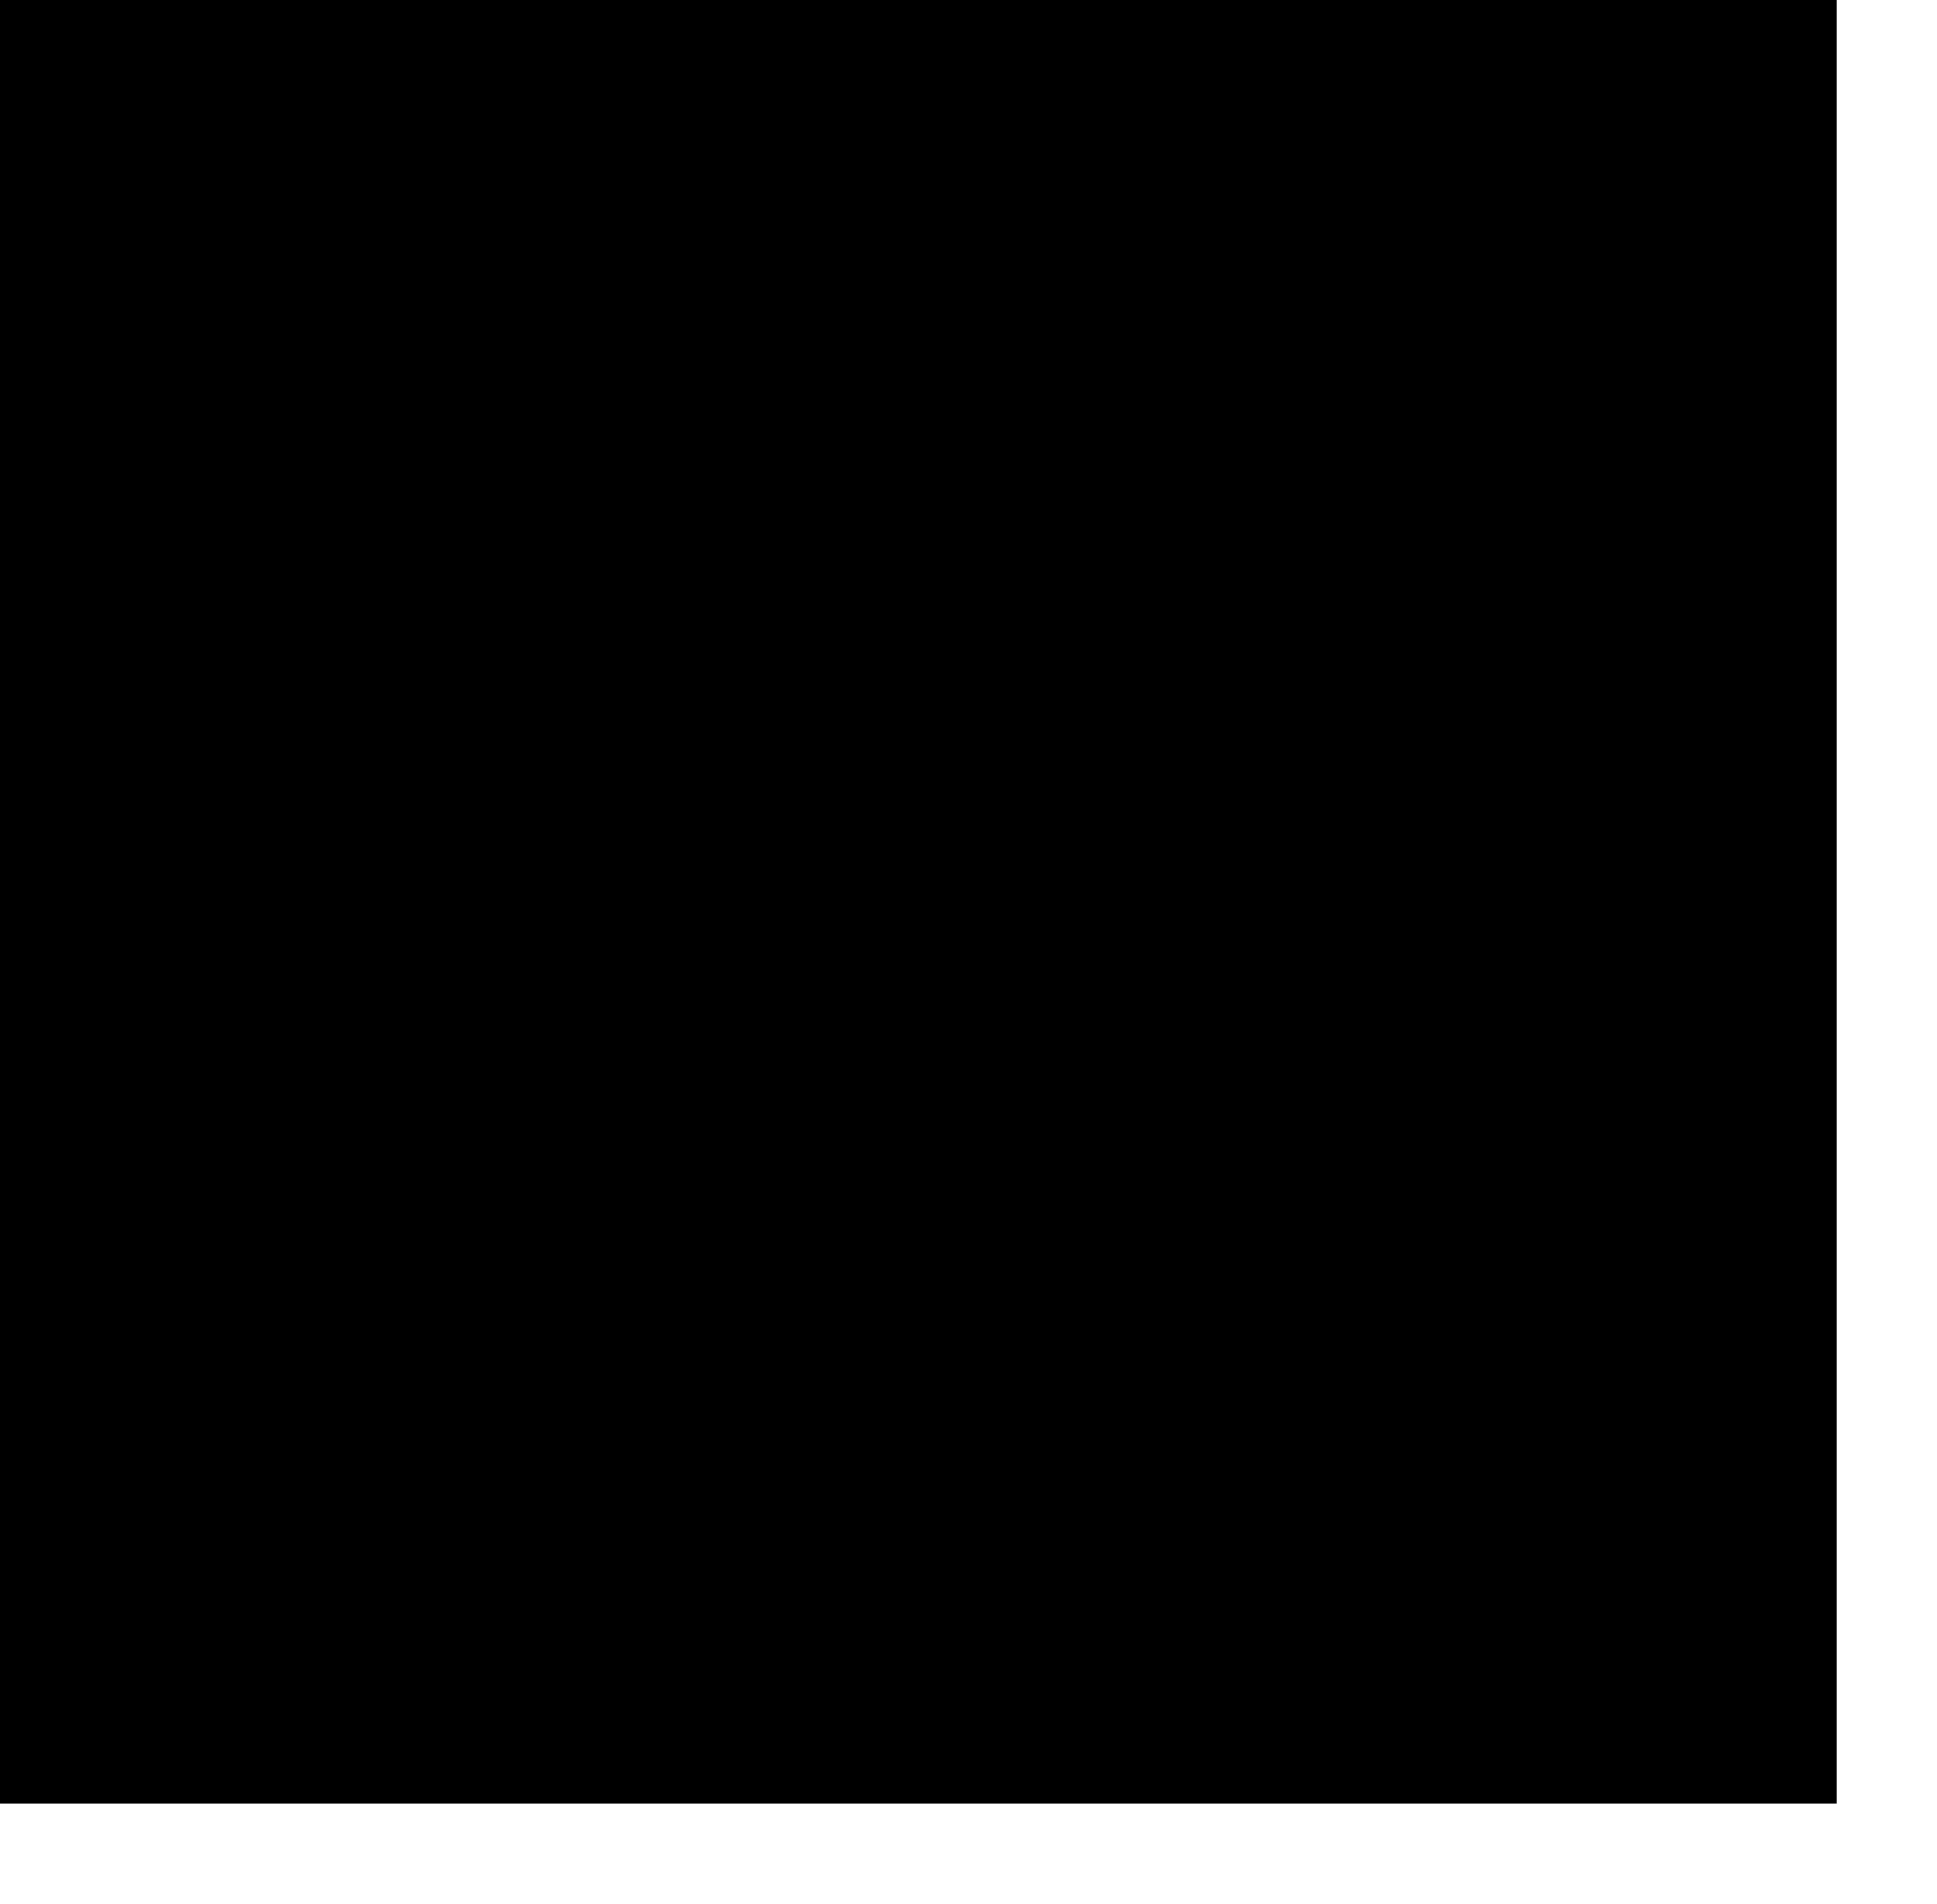
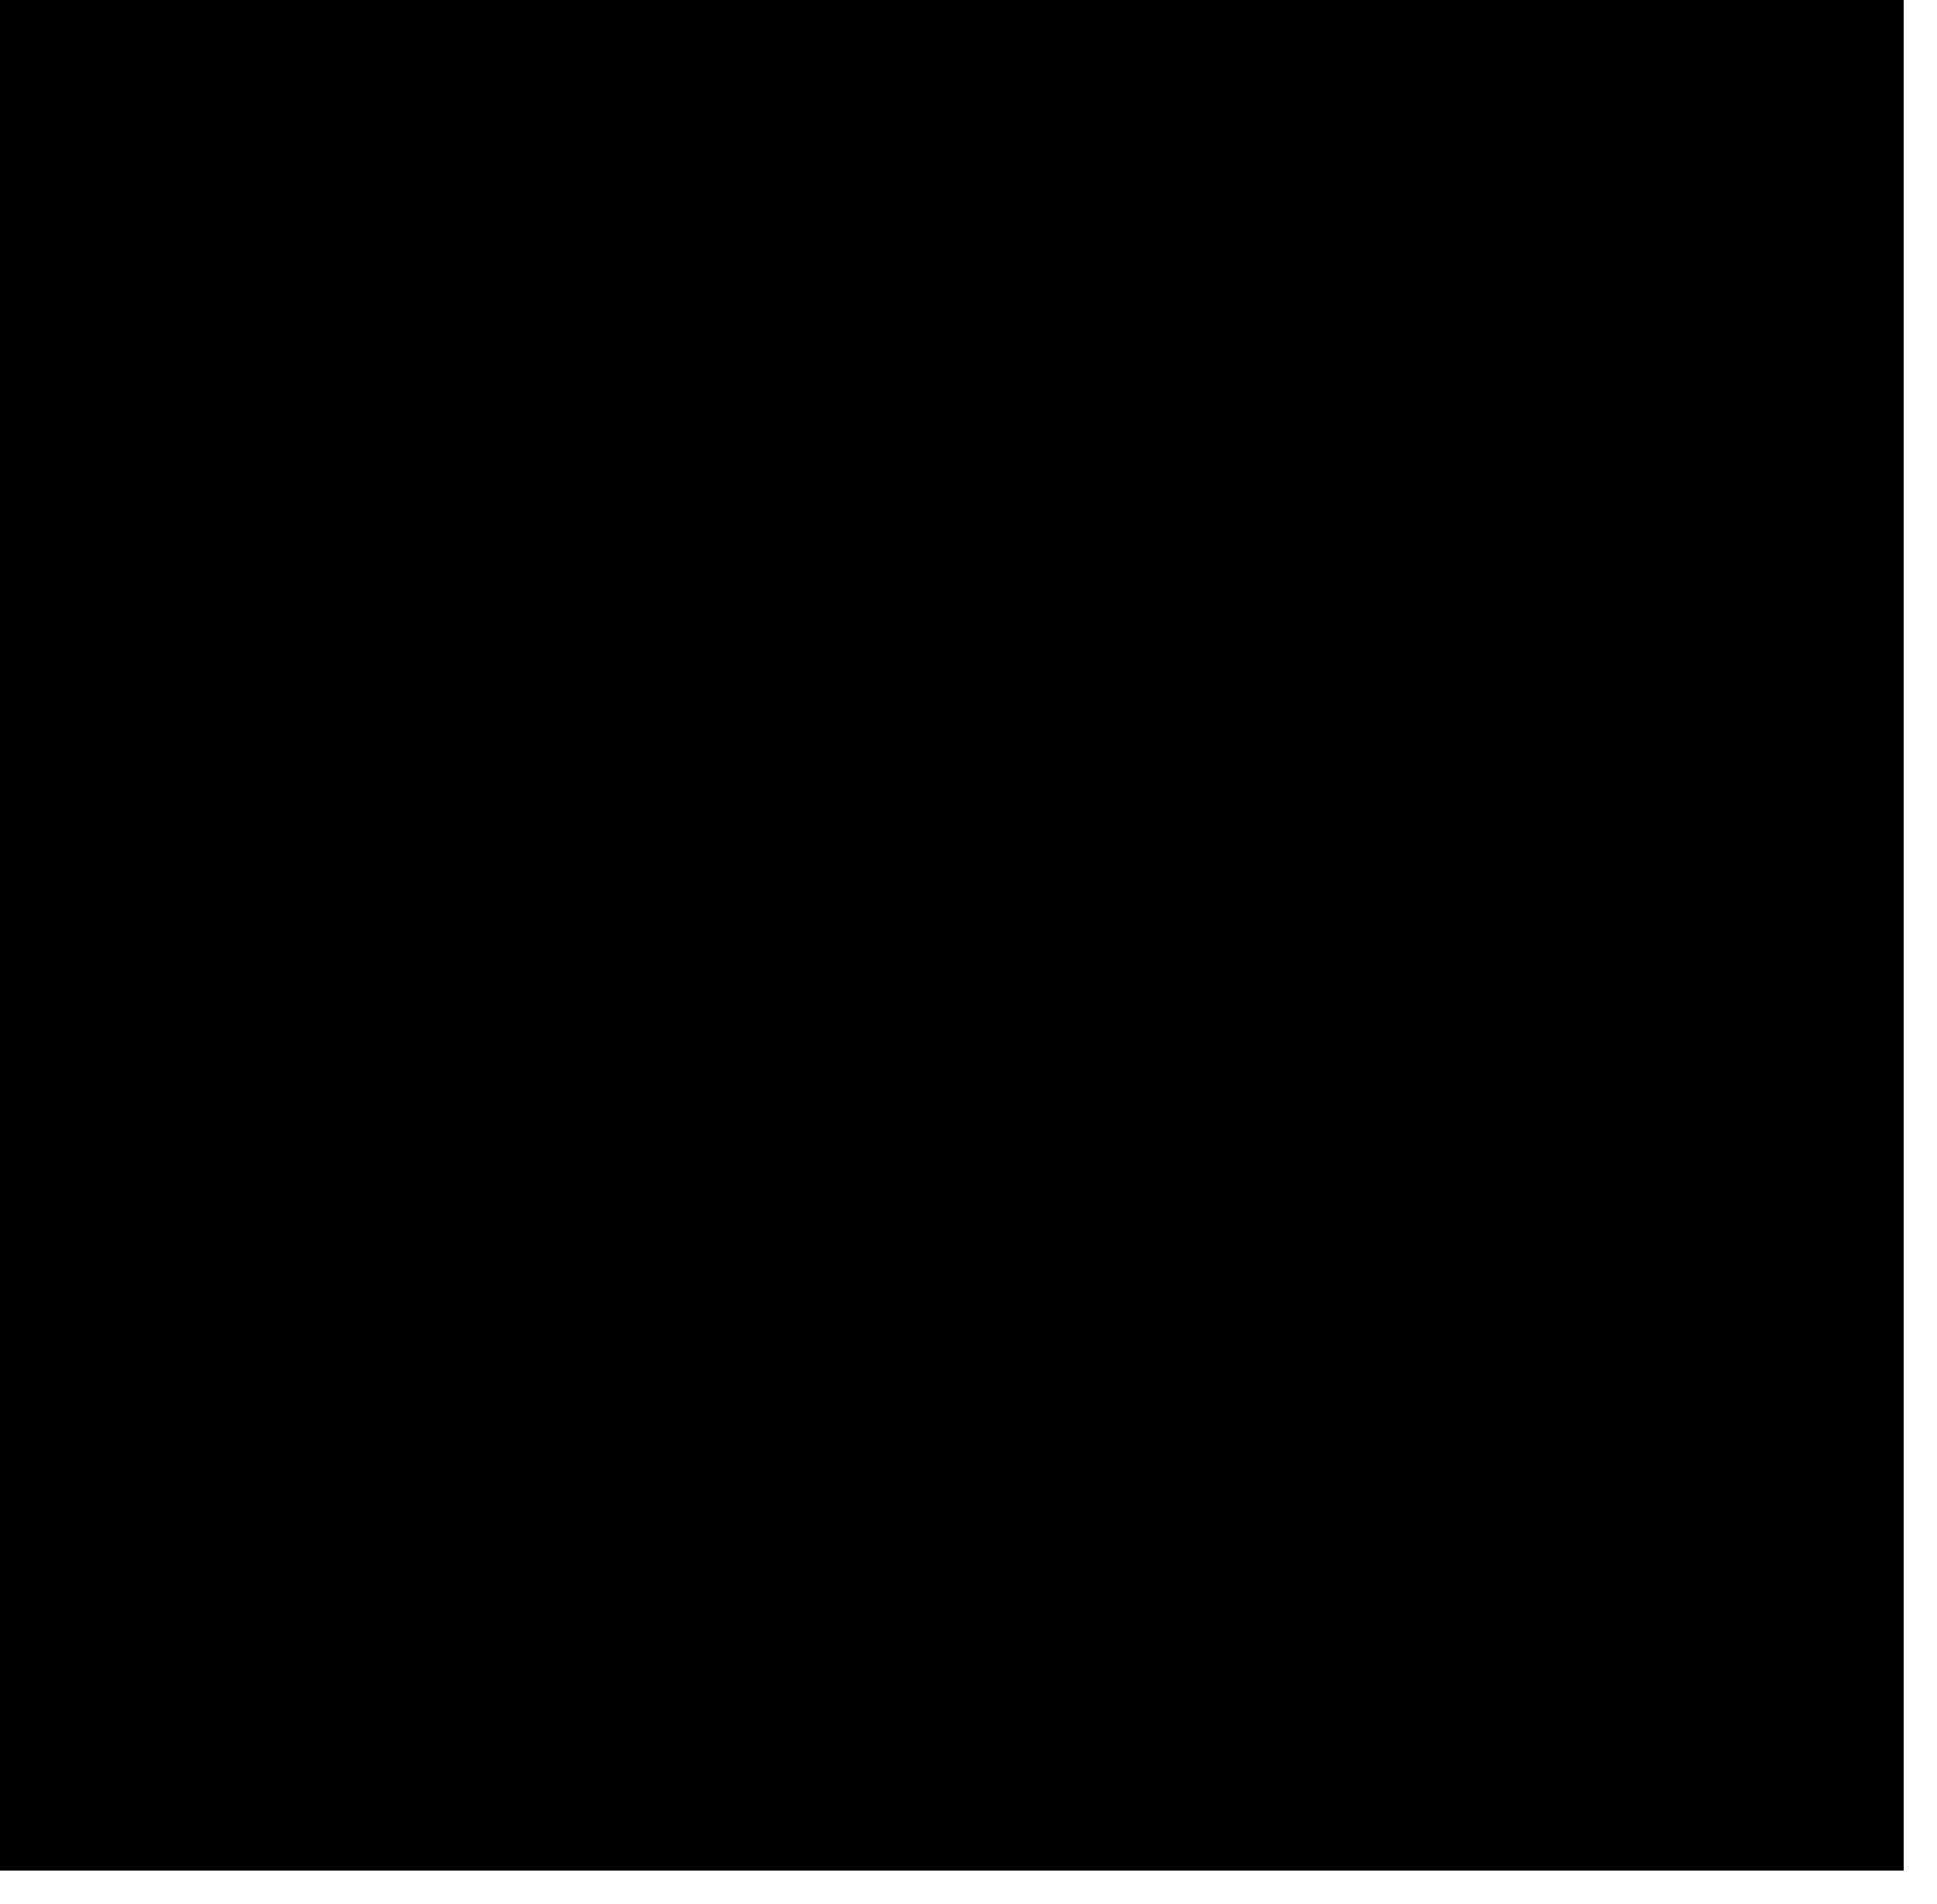
<svg xmlns="http://www.w3.org/2000/svg" width="58" height="57" viewBox="0 0 58 57" fill="none">
-   <rect width="55" height="54" fill="#000000" />
+   <rect width="57" height="56" fill="#000000" />
</svg>
